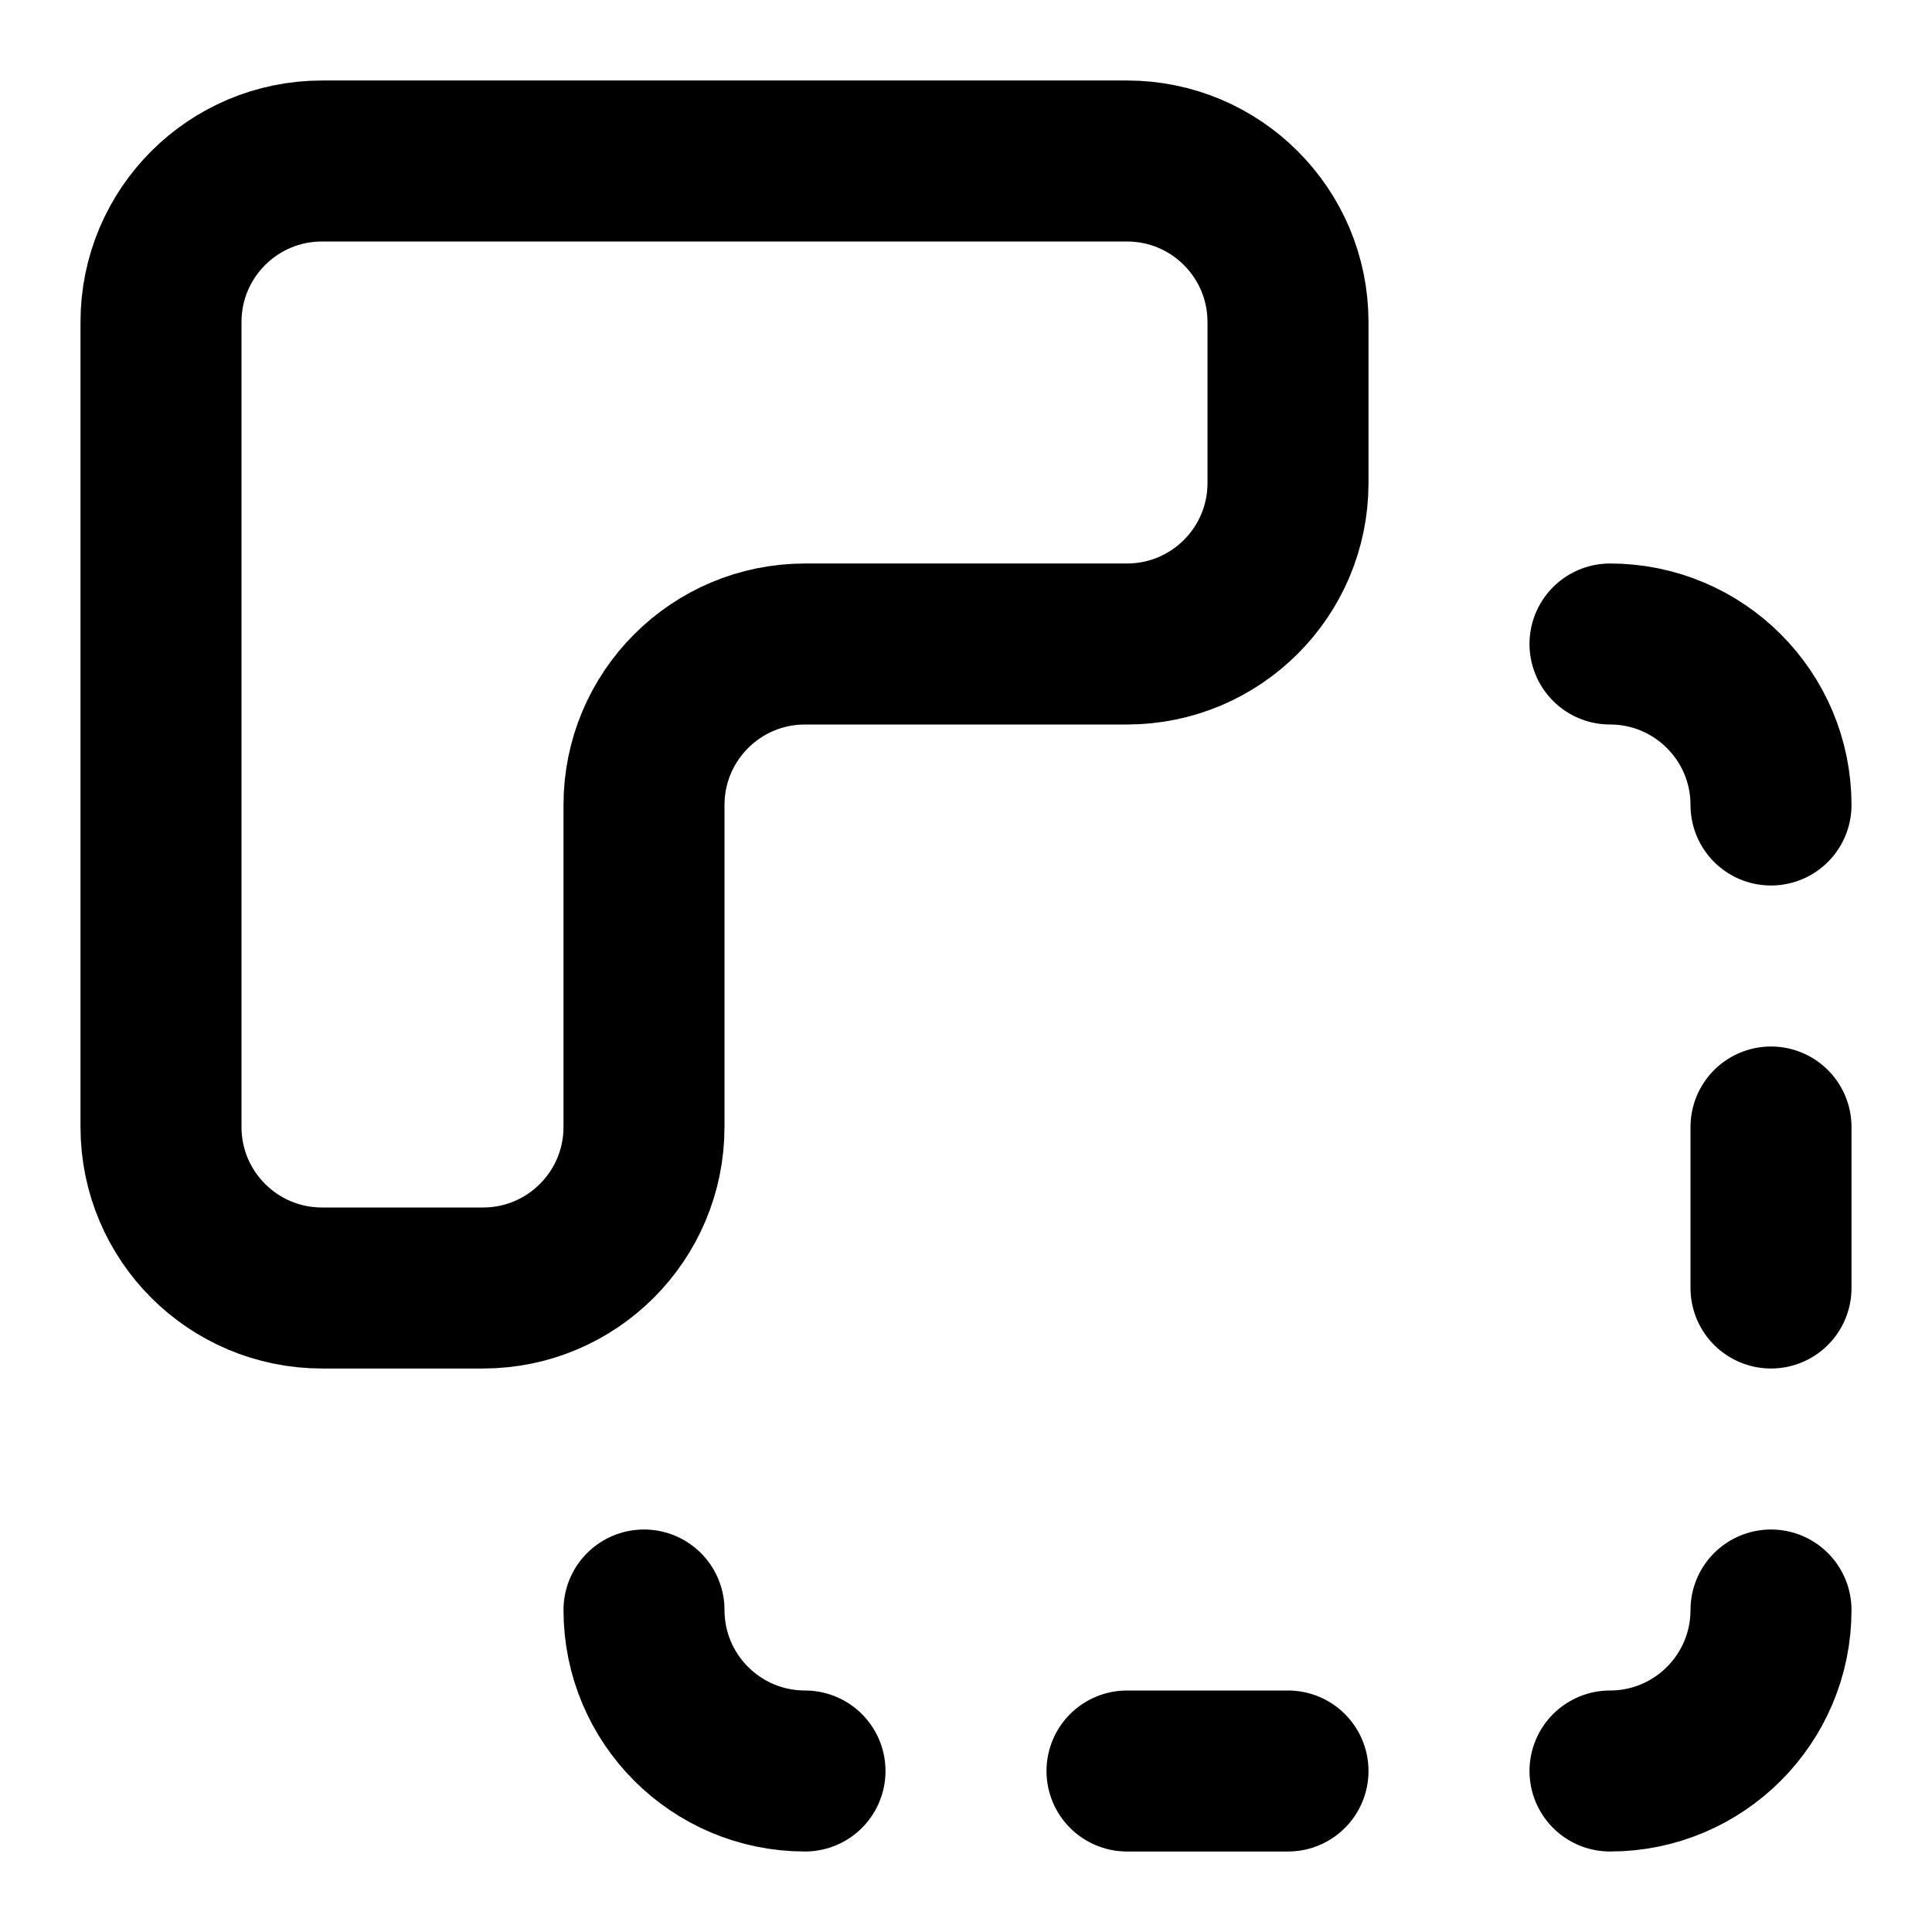
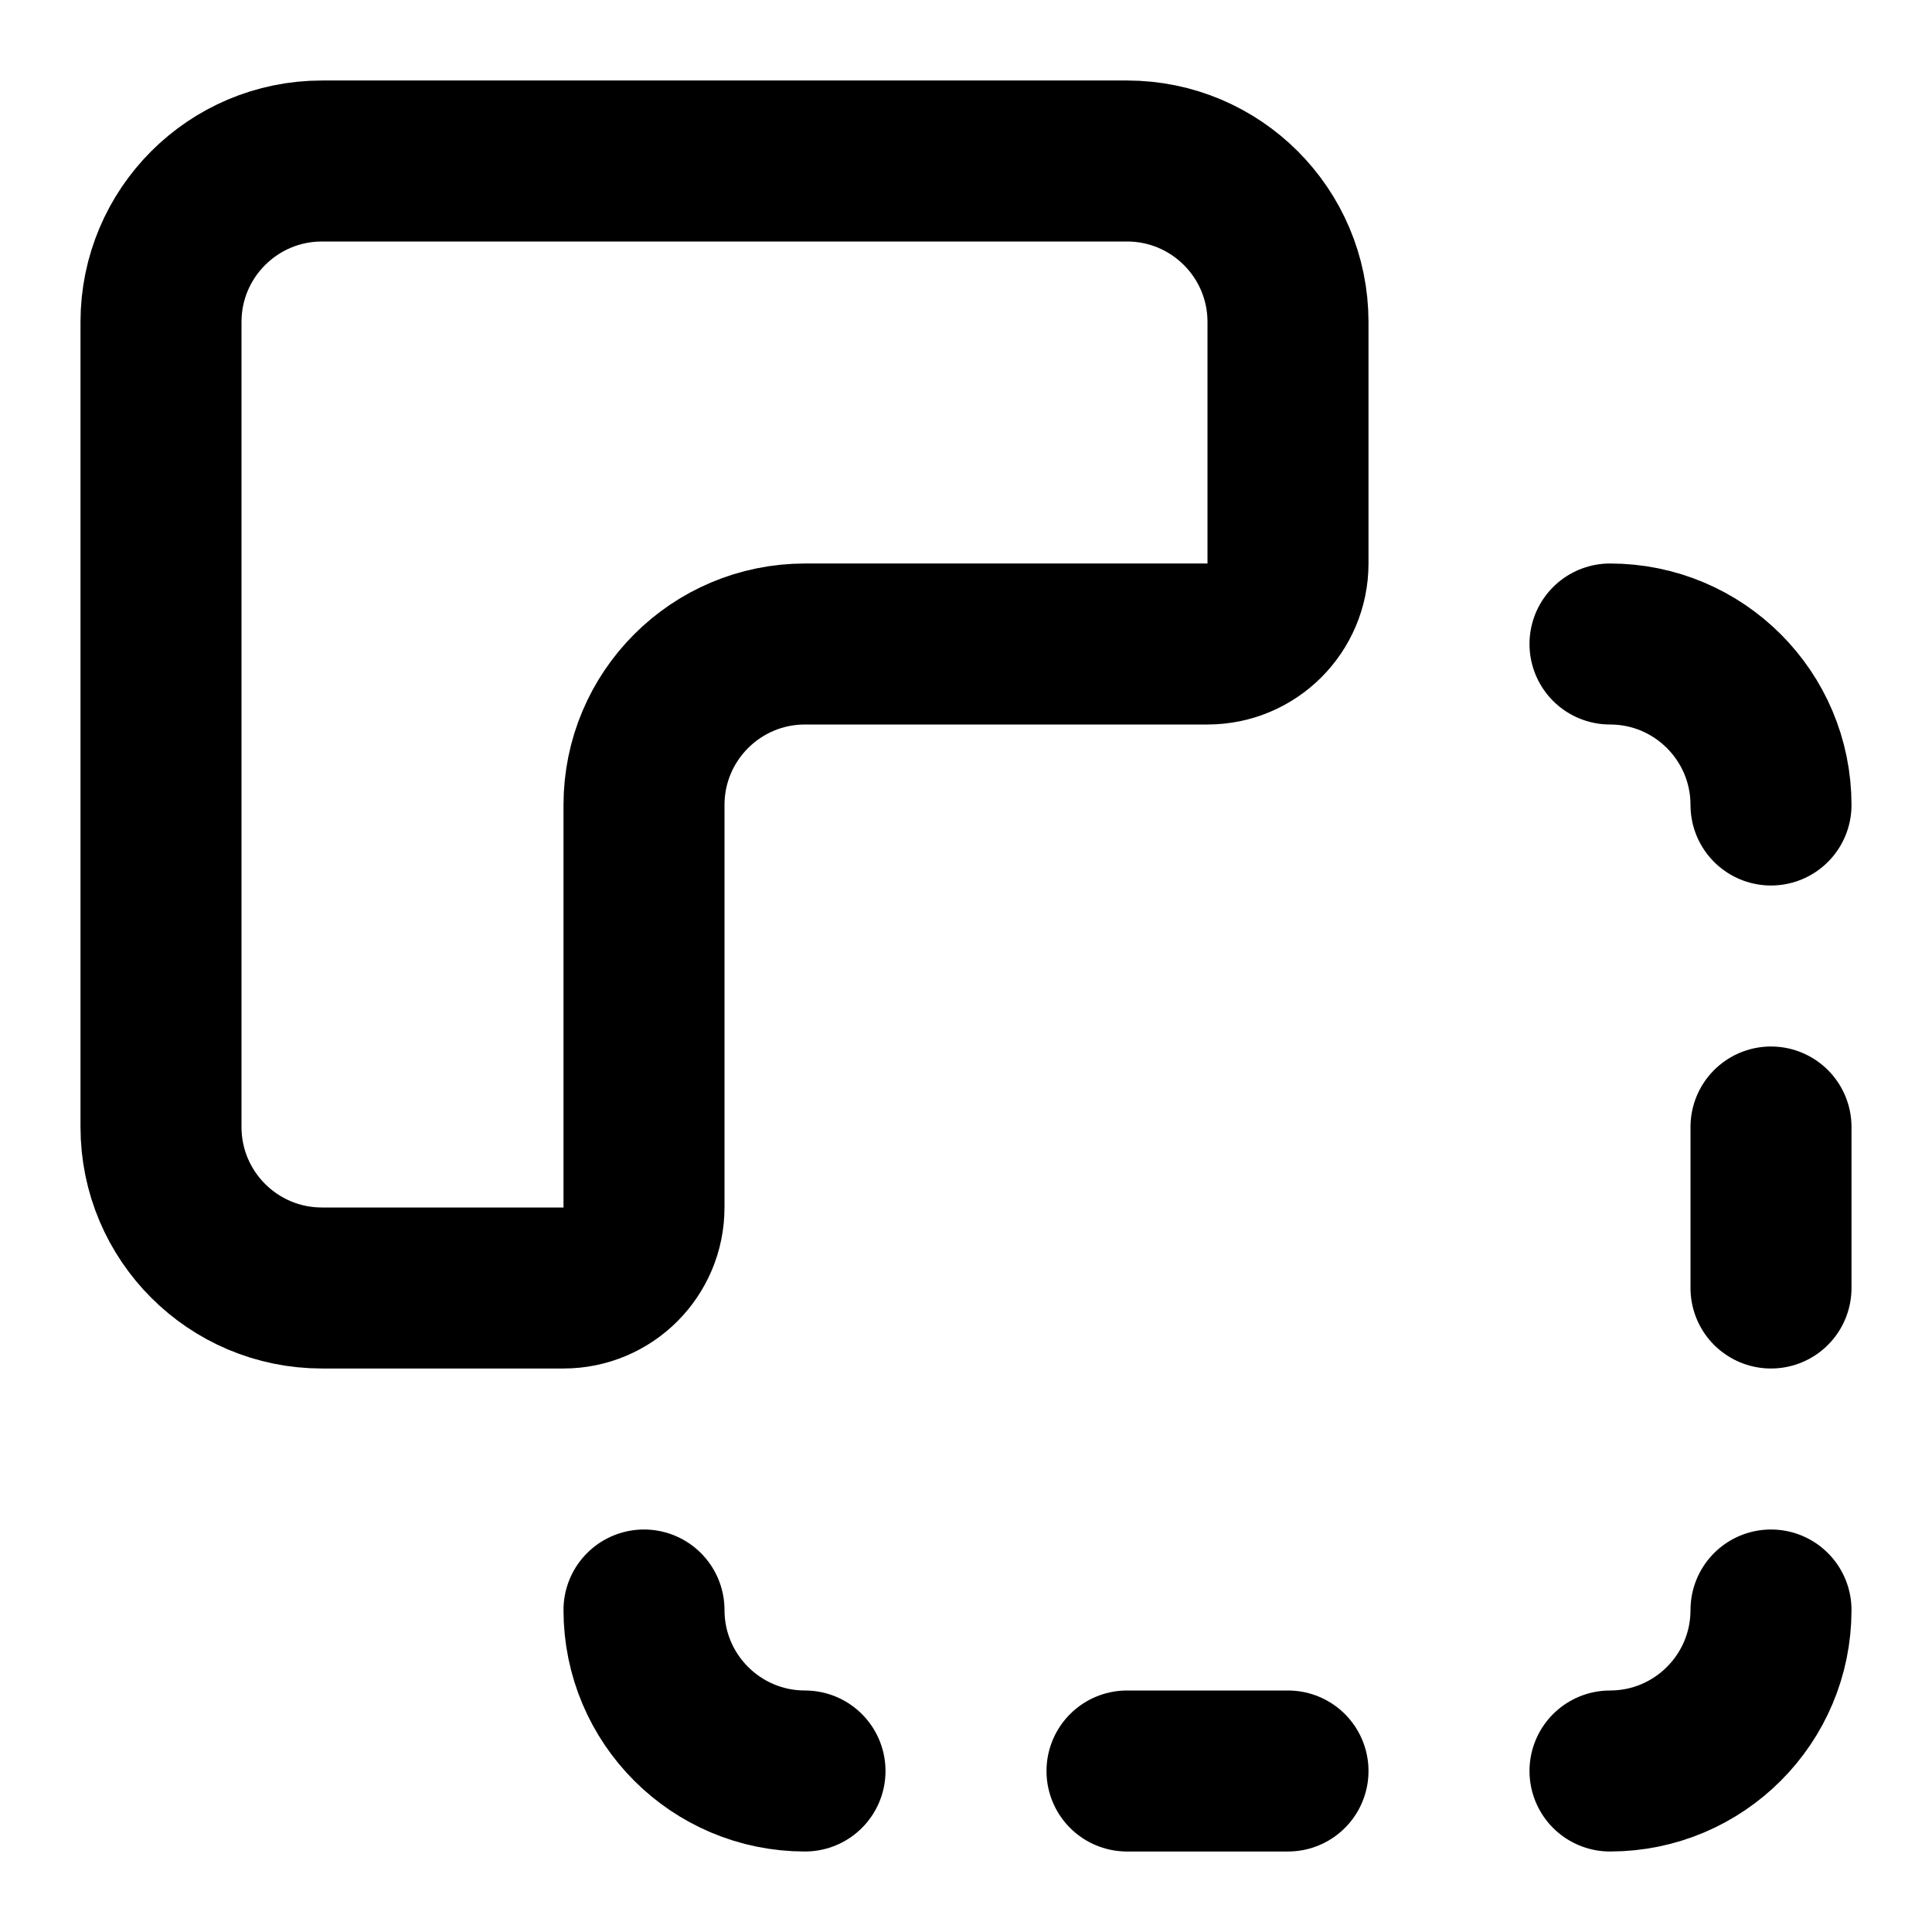
<svg xmlns="http://www.w3.org/2000/svg" width="24" height="24" viewBox="0 0 24 24" fill="none" stroke="currentColor" stroke-width="2" stroke-linecap="round" stroke-linejoin="round">
  <path d="M10 22a2 2 0 0 1-2-2" />
  <path d="M16 22h-2" />
-   <path d="M16 4a2 2 0 0 0-2-2H4a2 2 0 0 0-2 2v10a2 2 0 0 0 2 2h2a2 2 0 0 0 2-2v-4a2 2 0 0 1 2-2h4a2 2 0 0 0 2-2z" />
+   <path d="M16 4a2 2 0 0 0-2-2H4a2 2 0 0 0-2 2v10a2 2 0 0 0 2 2h3a1 1 0 0 0 1-1v-5a2 2 0 0 1 2-2h5a1 1 0 0 0 1-1z" />
  <path d="M20 8a2 2 0 0 1 2 2" />
  <path d="M22 14v2" />
  <path d="M22 20a2 2 0 0 1-2 2" />
</svg>
